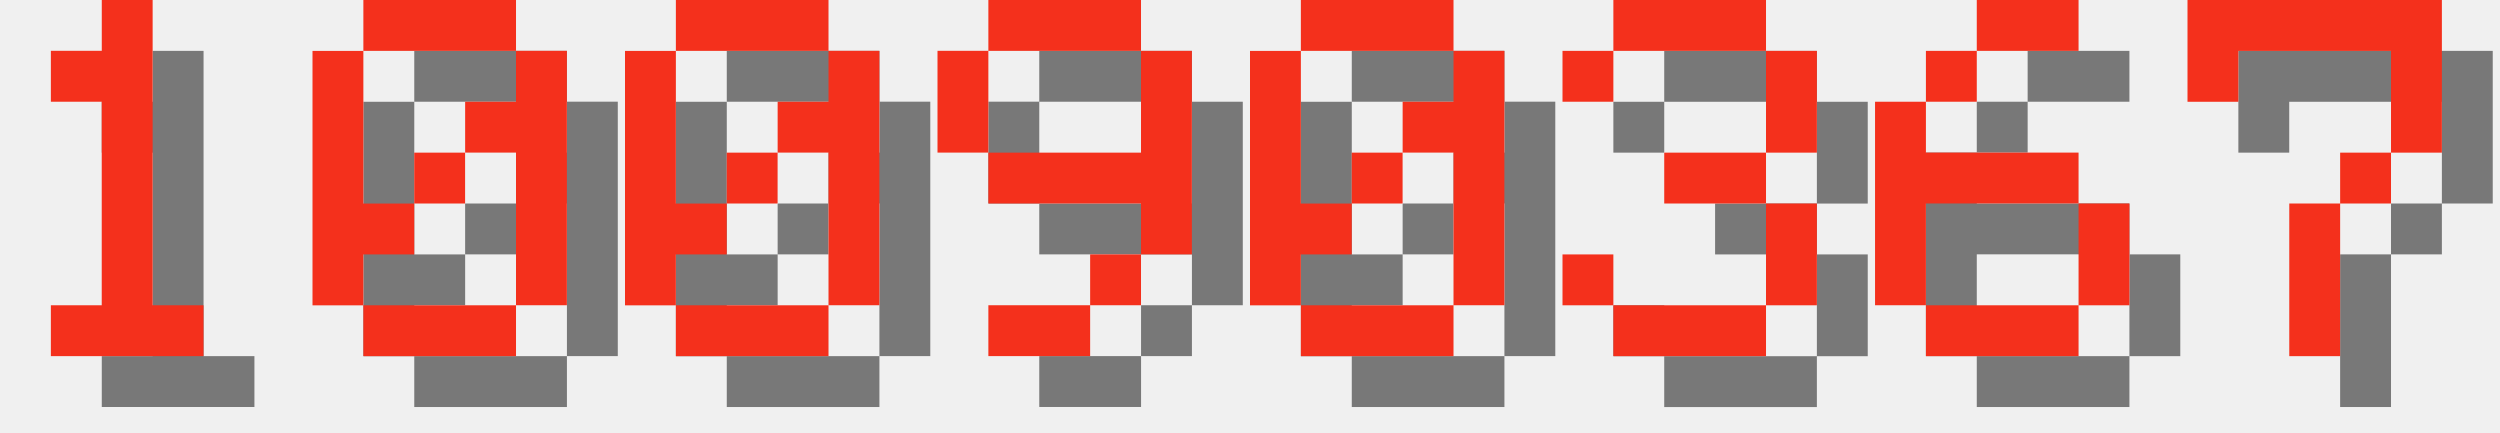
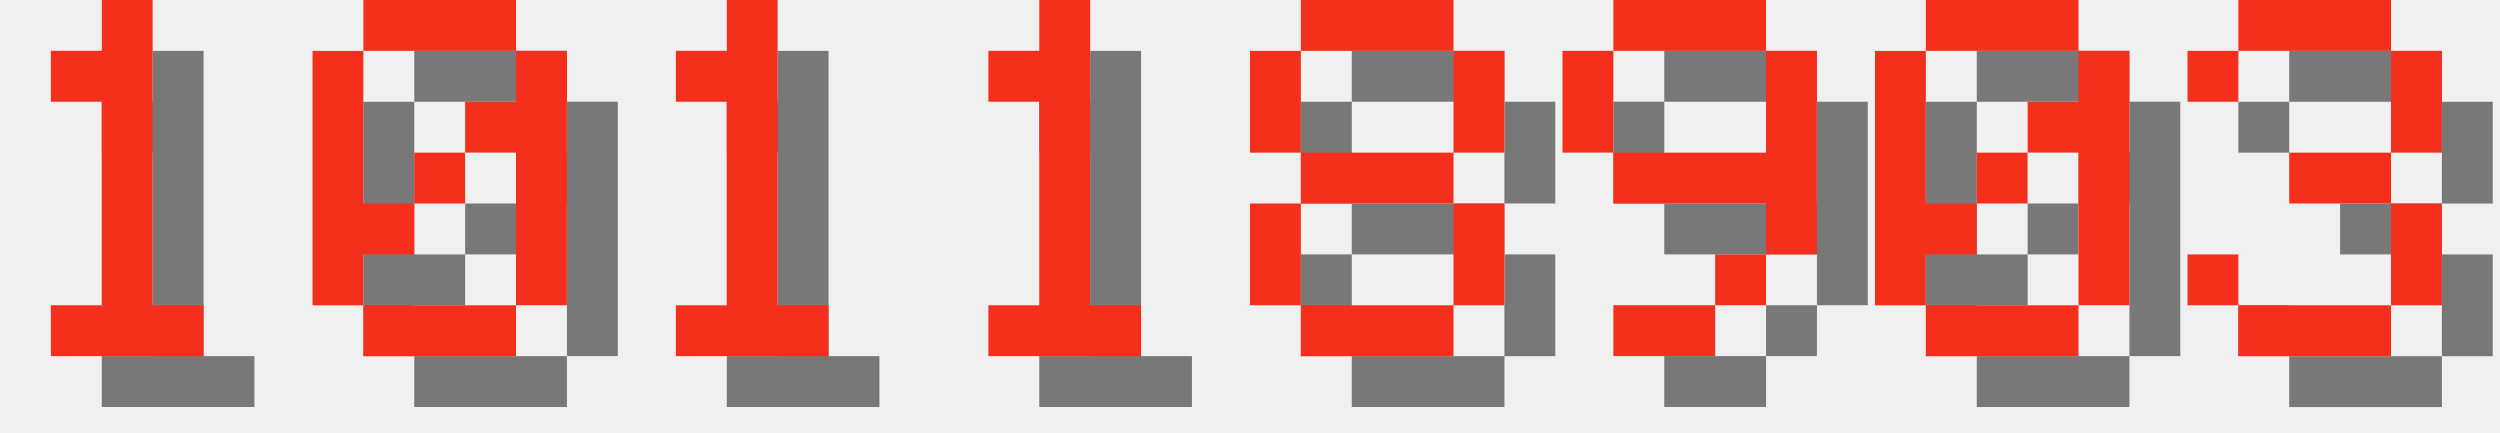
<svg xmlns="http://www.w3.org/2000/svg" version="1.1" width="208.0" height="36">
  <style>
        .text-foreground {
            fill: #F4301C;
        }
        .text-shadow {
            fill: #000000;
            fill-opacity: 0.5;
        }
    </style>
  <g class="digit" id="digit_1" transform="translate(0.0, 0), scale(4)">
    <path id="digit_1_shadow" class="text-shadow" d="m2.117 2.117v1.058h1.058v4.233h-1.058v1.058h3.175v-1.058h-1.058v-6.35h-1.058v1.058h-1.058z" fill-opacity=".5" style="paint-order:stroke fill markers" />
    <path id="digit_1_fg" class="text-foreground" d="m1.058 1.058v1.058h1.058v4.233h-1.058v1.058h3.175v-1.058h-1.058v-6.35h-1.058v1.058h-1.058z" fill="#fff" style="paint-order:stroke fill markers" />
  </g>
  <g class="digit" id="digit_0" transform="translate(26.0, 0), scale(4)">
    <path id="digit_0_shadow" class="text-shadow" d="m2.117 1.058v1.058h3.175v-1.058h-3.175zm3.175 1.058v1.058h-1.058v1.058h1.058v3.175h1.058v-5.292h-1.058zm0 5.292h-3.175v1.058h3.175v-1.058zm-3.175 0v-1.058h1.058v-1.058h-1.058v-3.175h-1.058v5.292h1.058zm1.058-2.117h1.058v-1.058h-1.058v1.058z" fill-opacity=".5" style="paint-order:stroke fill markers" />
    <path id="digit_0_fg" class="text-foreground" d="m1.058 0v1.058h3.175v-1.058h-3.175zm3.175 1.058v1.058h-1.058v1.058h1.058v3.175h1.058v-5.292h-1.058zm0 5.292h-3.175v1.058h3.175v-1.058zm-3.175 0v-1.058h1.058v-1.058h-1.058v-3.175h-1.058v5.292h1.058zm1.058-2.117h1.058v-1.058h-1.058v1.058z" fill="#fff" style="paint-order:stroke fill markers" />
  </g>
-   <g class="digit" id="digit_0" transform="translate(52.0, 0), scale(4)">
+   <g class="digit" id="digit_1" transform="translate(52.0, 0), scale(4)">
+     <path id="digit_1_shadow" class="text-shadow" d="m2.117 2.117v1.058h1.058v4.233h-1.058v1.058h3.175v-1.058h-1.058v-6.35h-1.058v1.058h-1.058z" fill-opacity=".5" style="paint-order:stroke fill markers" />
+     <path id="digit_1_fg" class="text-foreground" d="m1.058 1.058v1.058h1.058v4.233h-1.058v1.058h3.175v-1.058h-1.058v-6.35h-1.058v1.058h-1.058z" fill="#fff" style="paint-order:stroke fill markers" />
+   </g>
+   <g class="digit" id="digit_1" transform="translate(78.0, 0), scale(4)">
+     <path id="digit_1_shadow" class="text-shadow" d="m2.117 2.117v1.058h1.058v4.233h-1.058v1.058h3.175v-1.058h-1.058v-6.35h-1.058v1.058h-1.058z" fill-opacity=".5" style="paint-order:stroke fill markers" />
+     <path id="digit_1_fg" class="text-foreground" d="m1.058 1.058v1.058h1.058v4.233h-1.058v1.058h3.175v-1.058h-1.058v-6.35h-1.058v1.058h-1.058z" fill="#fff" style="paint-order:stroke fill markers" />
+   </g>
+   <g class="digit" id="digit_8" transform="translate(104.0, 0), scale(4)">
+     <path id="digit_8_shadow" class="text-shadow" d="m2.117 1.058v1.058h3.175v-1.058h-3.175zm3.175 1.058v2.117h1.058v-2.117h-1.058zm0 2.117h-3.175v1.058h3.175v-1.058zm0 1.058v2.117h1.058v-2.117h-1.058zm0 2.117h-3.175v1.058h3.175v-1.058zm-3.175 0v-2.117h-1.058v2.117h1.058zm0-3.175v-2.117h-1.058v2.117h1.058z" fill-opacity=".5" style="paint-order:stroke fill markers" />
+     <path id="digit_8_fg" class="text-foreground" d="m1.058 0v1.058h3.175v-1.058h-3.175zm3.175 1.058v2.117h1.058v-2.117h-1.058zm0 2.117h-3.175v1.058h3.175v-1.058zm0 1.058v2.117h1.058v-2.117h-1.058zm0 2.117h-3.175v1.058h3.175v-1.058zm-3.175 0v-2.117h-1.058v2.117h1.058zm0-3.175v-2.117h-1.058v2.117h1.058z" fill="#fff" style="paint-order:stroke fill markers" />
+   </g>
+   <g class="digit" id="digit_9" transform="translate(130.0, 0), scale(4)">
+     <path id="digit_9_shadow" class="text-shadow" d="m2.117 1.058v1.058h3.175v-1.058h-3.175zm3.175 1.058v2.117h-3.175v1.058h3.175v1.058h1.058v-4.233h-1.058zm0 4.233h-1.058v1.058h1.058v-1.058zm-1.058 1.058h-2.117v1.058h2.117v-1.058zm-2.117-3.175v-2.117h-1.058v2.117h1.058z" fill-opacity=".5" style="paint-order:stroke fill markers" />
+     <path id="digit_9_fg" class="text-foreground" d="m1.058 0v1.058h3.175v-1.058h-3.175zm3.175 1.058v2.117h-3.175v1.058h3.175v1.058h1.058v-4.233h-1.058zm0 4.233h-1.058v1.058h1.058v-1.058zm-1.058 1.058h-2.117v1.058h2.117v-1.058zm-2.117-3.175v-2.117h-1.058v2.117h1.058z" fill="#fff" style="paint-order:stroke fill markers" />
+   </g>
+   <g class="digit" id="digit_0" transform="translate(156.0, 0), scale(4)">
    <path id="digit_0_shadow" class="text-shadow" d="m2.117 1.058v1.058h3.175v-1.058h-3.175zm3.175 1.058v1.058h-1.058v1.058h1.058v3.175h1.058v-5.292h-1.058zm0 5.292h-3.175v1.058h3.175v-1.058zm-3.175 0v-1.058h1.058v-1.058h-1.058v-3.175h-1.058v5.292h1.058zm1.058-2.117h1.058v-1.058h-1.058v1.058z" fill-opacity=".5" style="paint-order:stroke fill markers" />
    <path id="digit_0_fg" class="text-foreground" d="m1.058 0v1.058h3.175v-1.058h-3.175zm3.175 1.058v1.058h-1.058v1.058h1.058v3.175h1.058v-5.292h-1.058zm0 5.292h-3.175v1.058h3.175v-1.058zm-3.175 0v-1.058h1.058v-1.058h-1.058v-3.175h-1.058v5.292h1.058zm1.058-2.117h1.058v-1.058h-1.058v1.058z" fill="#fff" style="paint-order:stroke fill markers" />
  </g>
-   <g class="digit" id="digit_9" transform="translate(78.0, 0), scale(4)">
-     <path id="digit_9_shadow" class="text-shadow" d="m2.117 1.058v1.058h3.175v-1.058h-3.175zm3.175 1.058v2.117h-3.175v1.058h3.175v1.058h1.058v-4.233h-1.058zm0 4.233h-1.058v1.058h1.058v-1.058zm-1.058 1.058h-2.117v1.058h2.117v-1.058zm-2.117-3.175v-2.117h-1.058v2.117h1.058z" fill-opacity=".5" style="paint-order:stroke fill markers" />
-     <path id="digit_9_fg" class="text-foreground" d="m1.058 0v1.058h3.175v-1.058h-3.175zm3.175 1.058v2.117h-3.175v1.058h3.175v1.058h1.058v-4.233h-1.058zm0 4.233h-1.058v1.058h1.058v-1.058zm-1.058 1.058h-2.117v1.058h2.117v-1.058zm-2.117-3.175v-2.117h-1.058v2.117h1.058z" fill="#fff" style="paint-order:stroke fill markers" />
-   </g>
-   <g class="digit" id="digit_0" transform="translate(104.0, 0), scale(4)">
-     <path id="digit_0_shadow" class="text-shadow" d="m2.117 1.058v1.058h3.175v-1.058h-3.175zm3.175 1.058v1.058h-1.058v1.058h1.058v3.175h1.058v-5.292h-1.058zm0 5.292h-3.175v1.058h3.175v-1.058zm-3.175 0v-1.058h1.058v-1.058h-1.058v-3.175h-1.058v5.292h1.058zm1.058-2.117h1.058v-1.058h-1.058v1.058z" fill-opacity=".5" style="paint-order:stroke fill markers" />
-     <path id="digit_0_fg" class="text-foreground" d="m1.058 0v1.058h3.175v-1.058h-3.175zm3.175 1.058v1.058h-1.058v1.058h1.058v3.175h1.058v-5.292h-1.058zm0 5.292h-3.175v1.058h3.175v-1.058zm-3.175 0v-1.058h1.058v-1.058h-1.058v-3.175h-1.058v5.292h1.058zm1.058-2.117h1.058v-1.058h-1.058v1.058z" fill="#fff" style="paint-order:stroke fill markers" />
-   </g>
-   <g class="digit" id="digit_3" transform="translate(130.0, 0), scale(4)">
+   <g class="digit" id="digit_3" transform="translate(182.0, 0), scale(4)">
    <path id="digit_3_shadow" class="text-shadow" d="m1.058 2.117v1.058h1.058v-1.058h3.175v2.117h-2.117v1.058h2.117v2.117h-3.175v-1.058h-1.058v1.058h1.058v1.058h3.175v-1.058h1.058v-2.117h-1.058v-1.058h1.058v-2.117h-1.058v-1.058h-3.175v1.058h-1.058z" fill-opacity=".5" style="paint-order:stroke fill markers" />
    <path id="digit_3_fg" class="text-foreground" d="m0 1.058v1.058h1.058v-1.058h3.175v2.117h-2.117v1.058h2.117v2.117h-3.175v-1.058h-1.058v1.058h1.058v1.058h3.175v-1.058h1.058v-2.117h-1.058v-1.058h1.058v-2.117h-1.058v-1.058h-3.175v1.058h-1.058z" fill="#fff" style="paint-order:stroke fill markers" />
  </g>
-   <g class="digit" id="digit_6" transform="translate(156.0, 0), scale(4)">
-     <path id="digit_6_shadow" class="text-shadow" d="m3.175 1.058v1.058h2.117v-1.058h-2.117zm0 1.058h-1.058v1.058h1.058v-1.058zm-1.058 1.058h-1.058v4.233h1.058v-2.117h3.175v-1.058h-3.175v-1.058zm3.175 2.117v2.117h1.058v-2.117h-1.058zm0 2.117h-3.175v1.058h3.175v-1.058z" fill-opacity=".5" style="paint-order:stroke fill markers" />
-     <path id="digit_6_fg" class="text-foreground" d="m2.117 0v1.058h2.117v-1.058h-2.117zm0 1.058h-1.058v1.058h1.058v-1.058zm-1.058 1.058h-1.058v4.233h1.058v-2.117h3.175v-1.058h-3.175v-1.058zm3.175 2.117v2.117h1.058v-2.117h-1.058zm0 2.117h-3.175v1.058h3.175v-1.058z" fill="#fff" style="paint-order:stroke fill markers" />
-   </g>
-   <g class="digit" id="digit_7" transform="translate(182.0, 0), scale(4)">
-     <path id="digit_7_shadow" class="text-shadow" d="m1.058 1.058 2e-6 2.117h1.058v-1.058h3.175v1.058l2e-7 1.058h-1.058v1.058h-1.058l4e-7 3.175 1.058 1e-7v-3.175h1.058v-1.058h1.058l5e-7 -1.058v-2.117z" fill-opacity=".5" style="paint-order:stroke fill markers" />
-     <path id="digit_7_fg" class="text-foreground" d="m0 0 2e-6 2.117h1.058v-1.058h3.175v1.058l2e-7 1.058h-1.058v1.058h-1.058l4e-7 3.175 1.058 1e-7v-3.175h1.058v-1.058h1.058l5e-7 -1.058v-2.117z" fill="#fff" style="paint-order:stroke fill markers" />
-   </g>
</svg>
